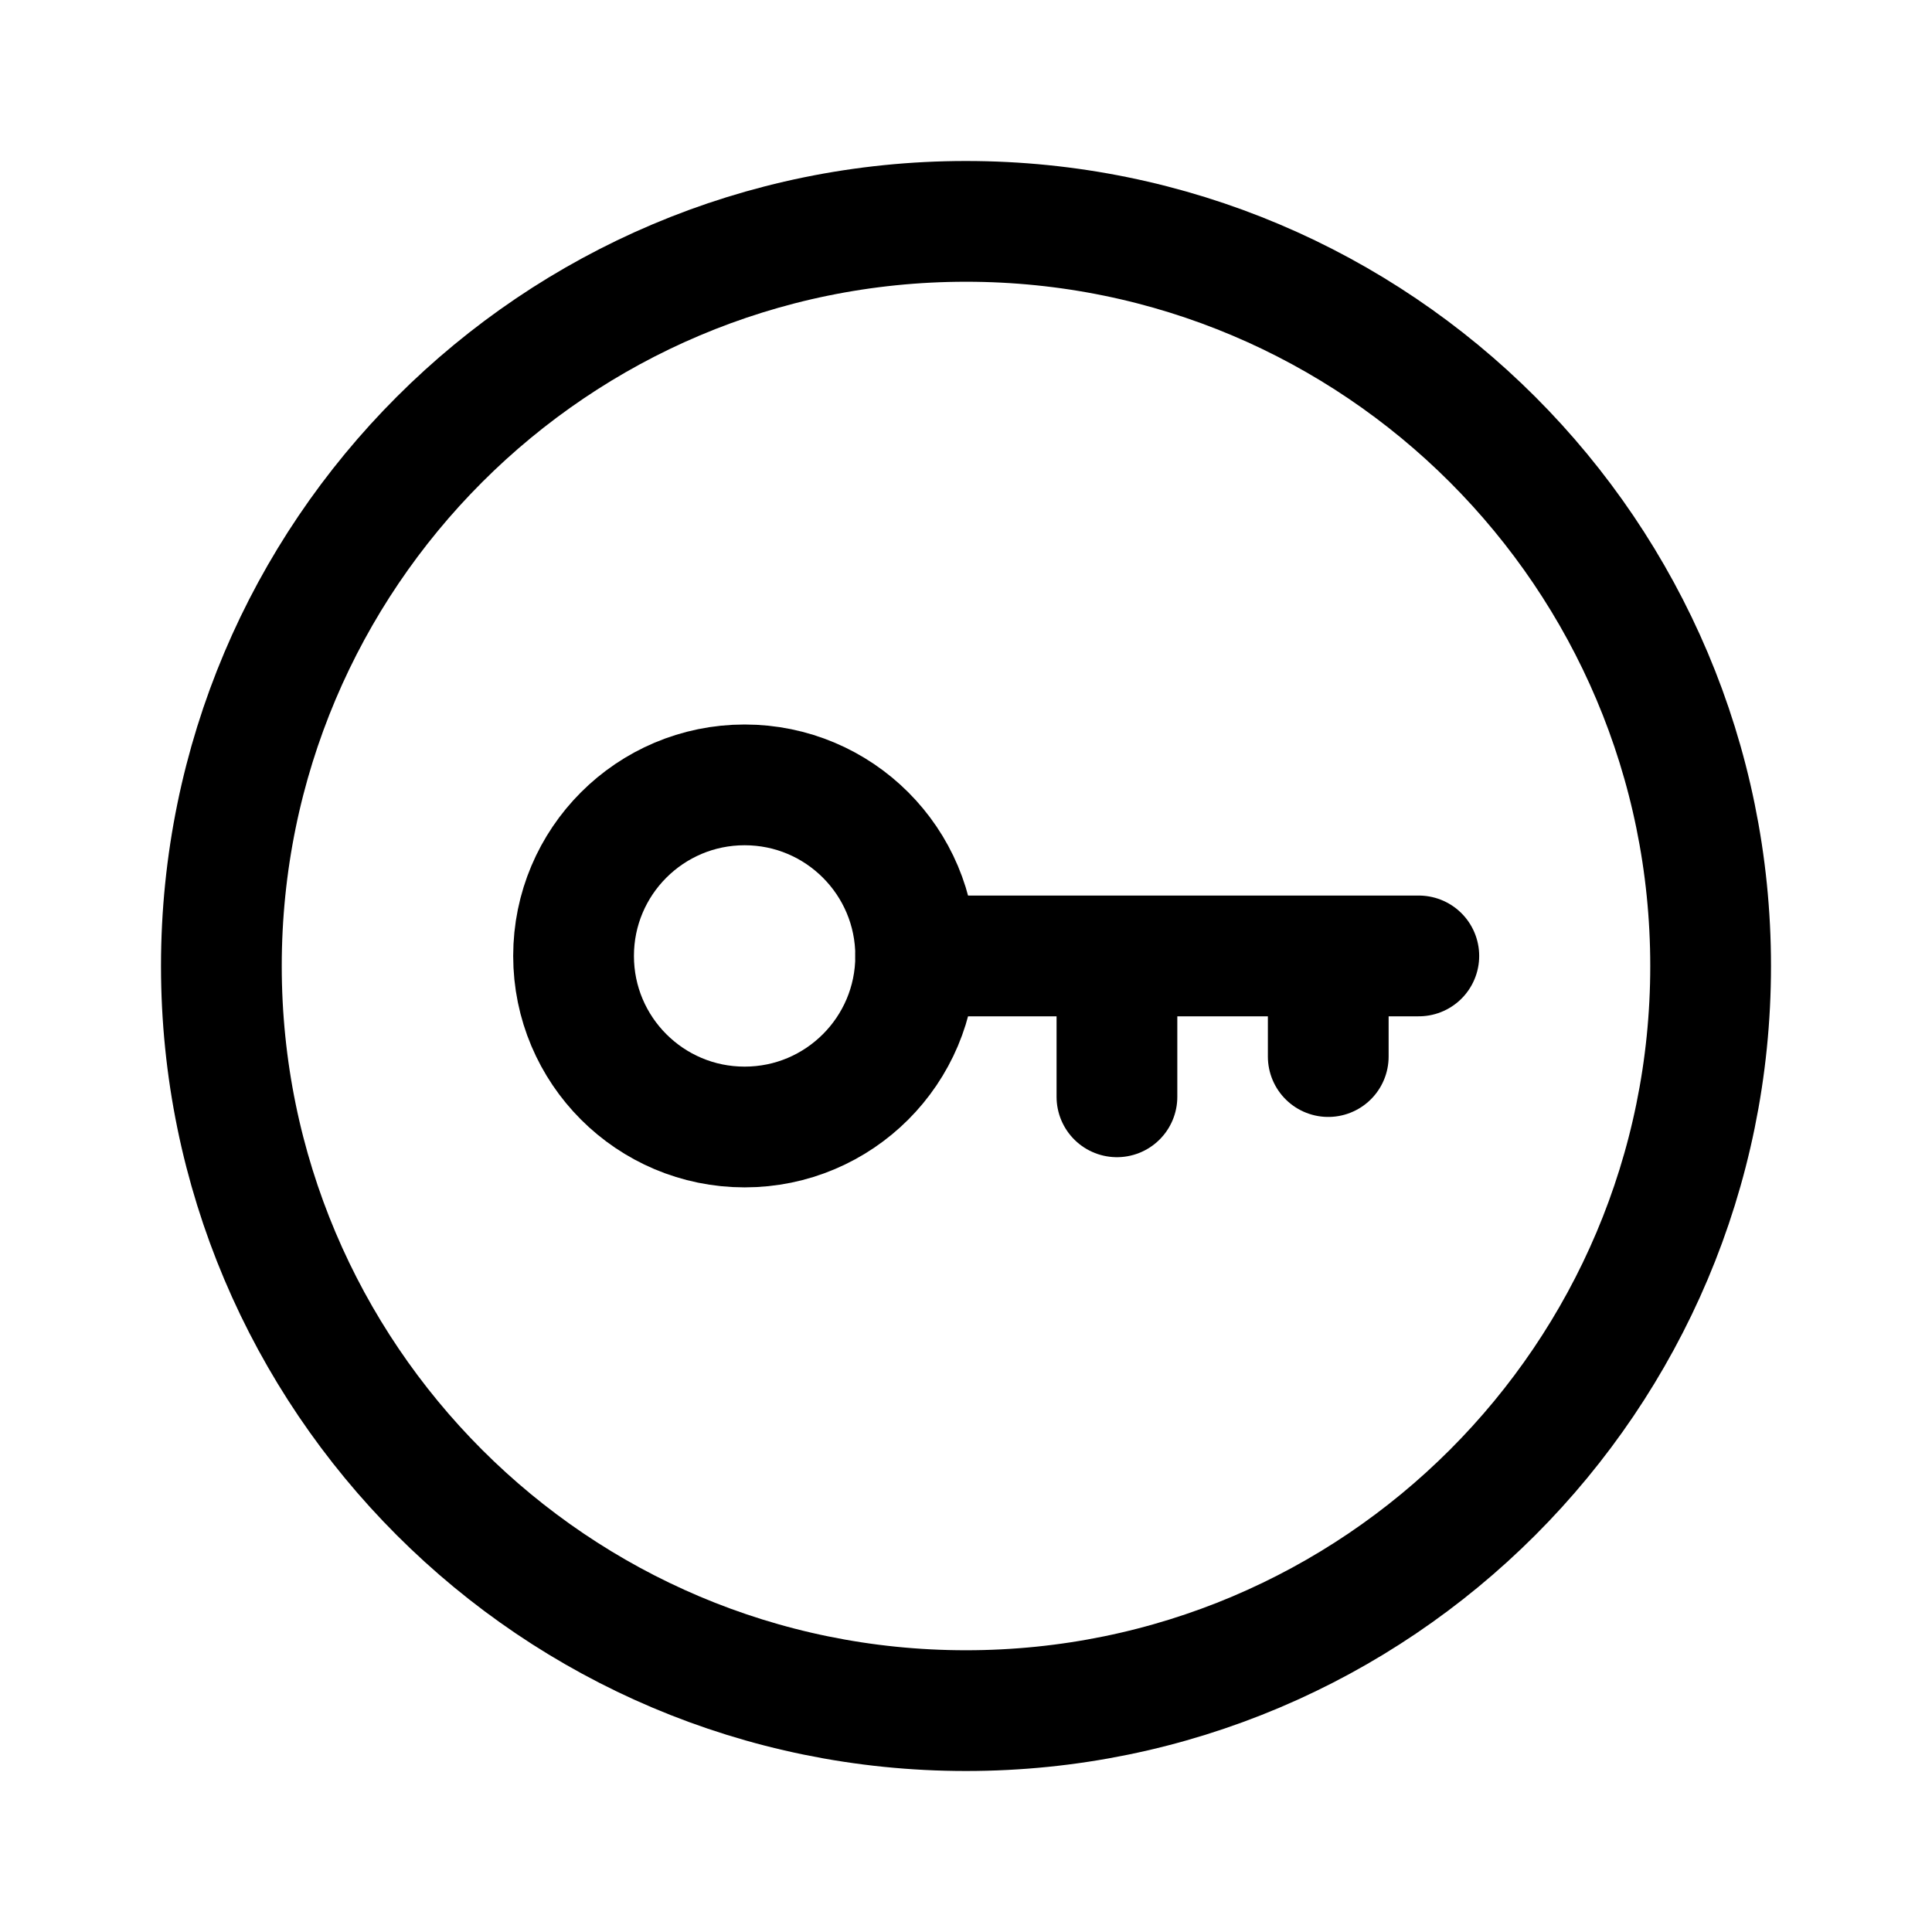
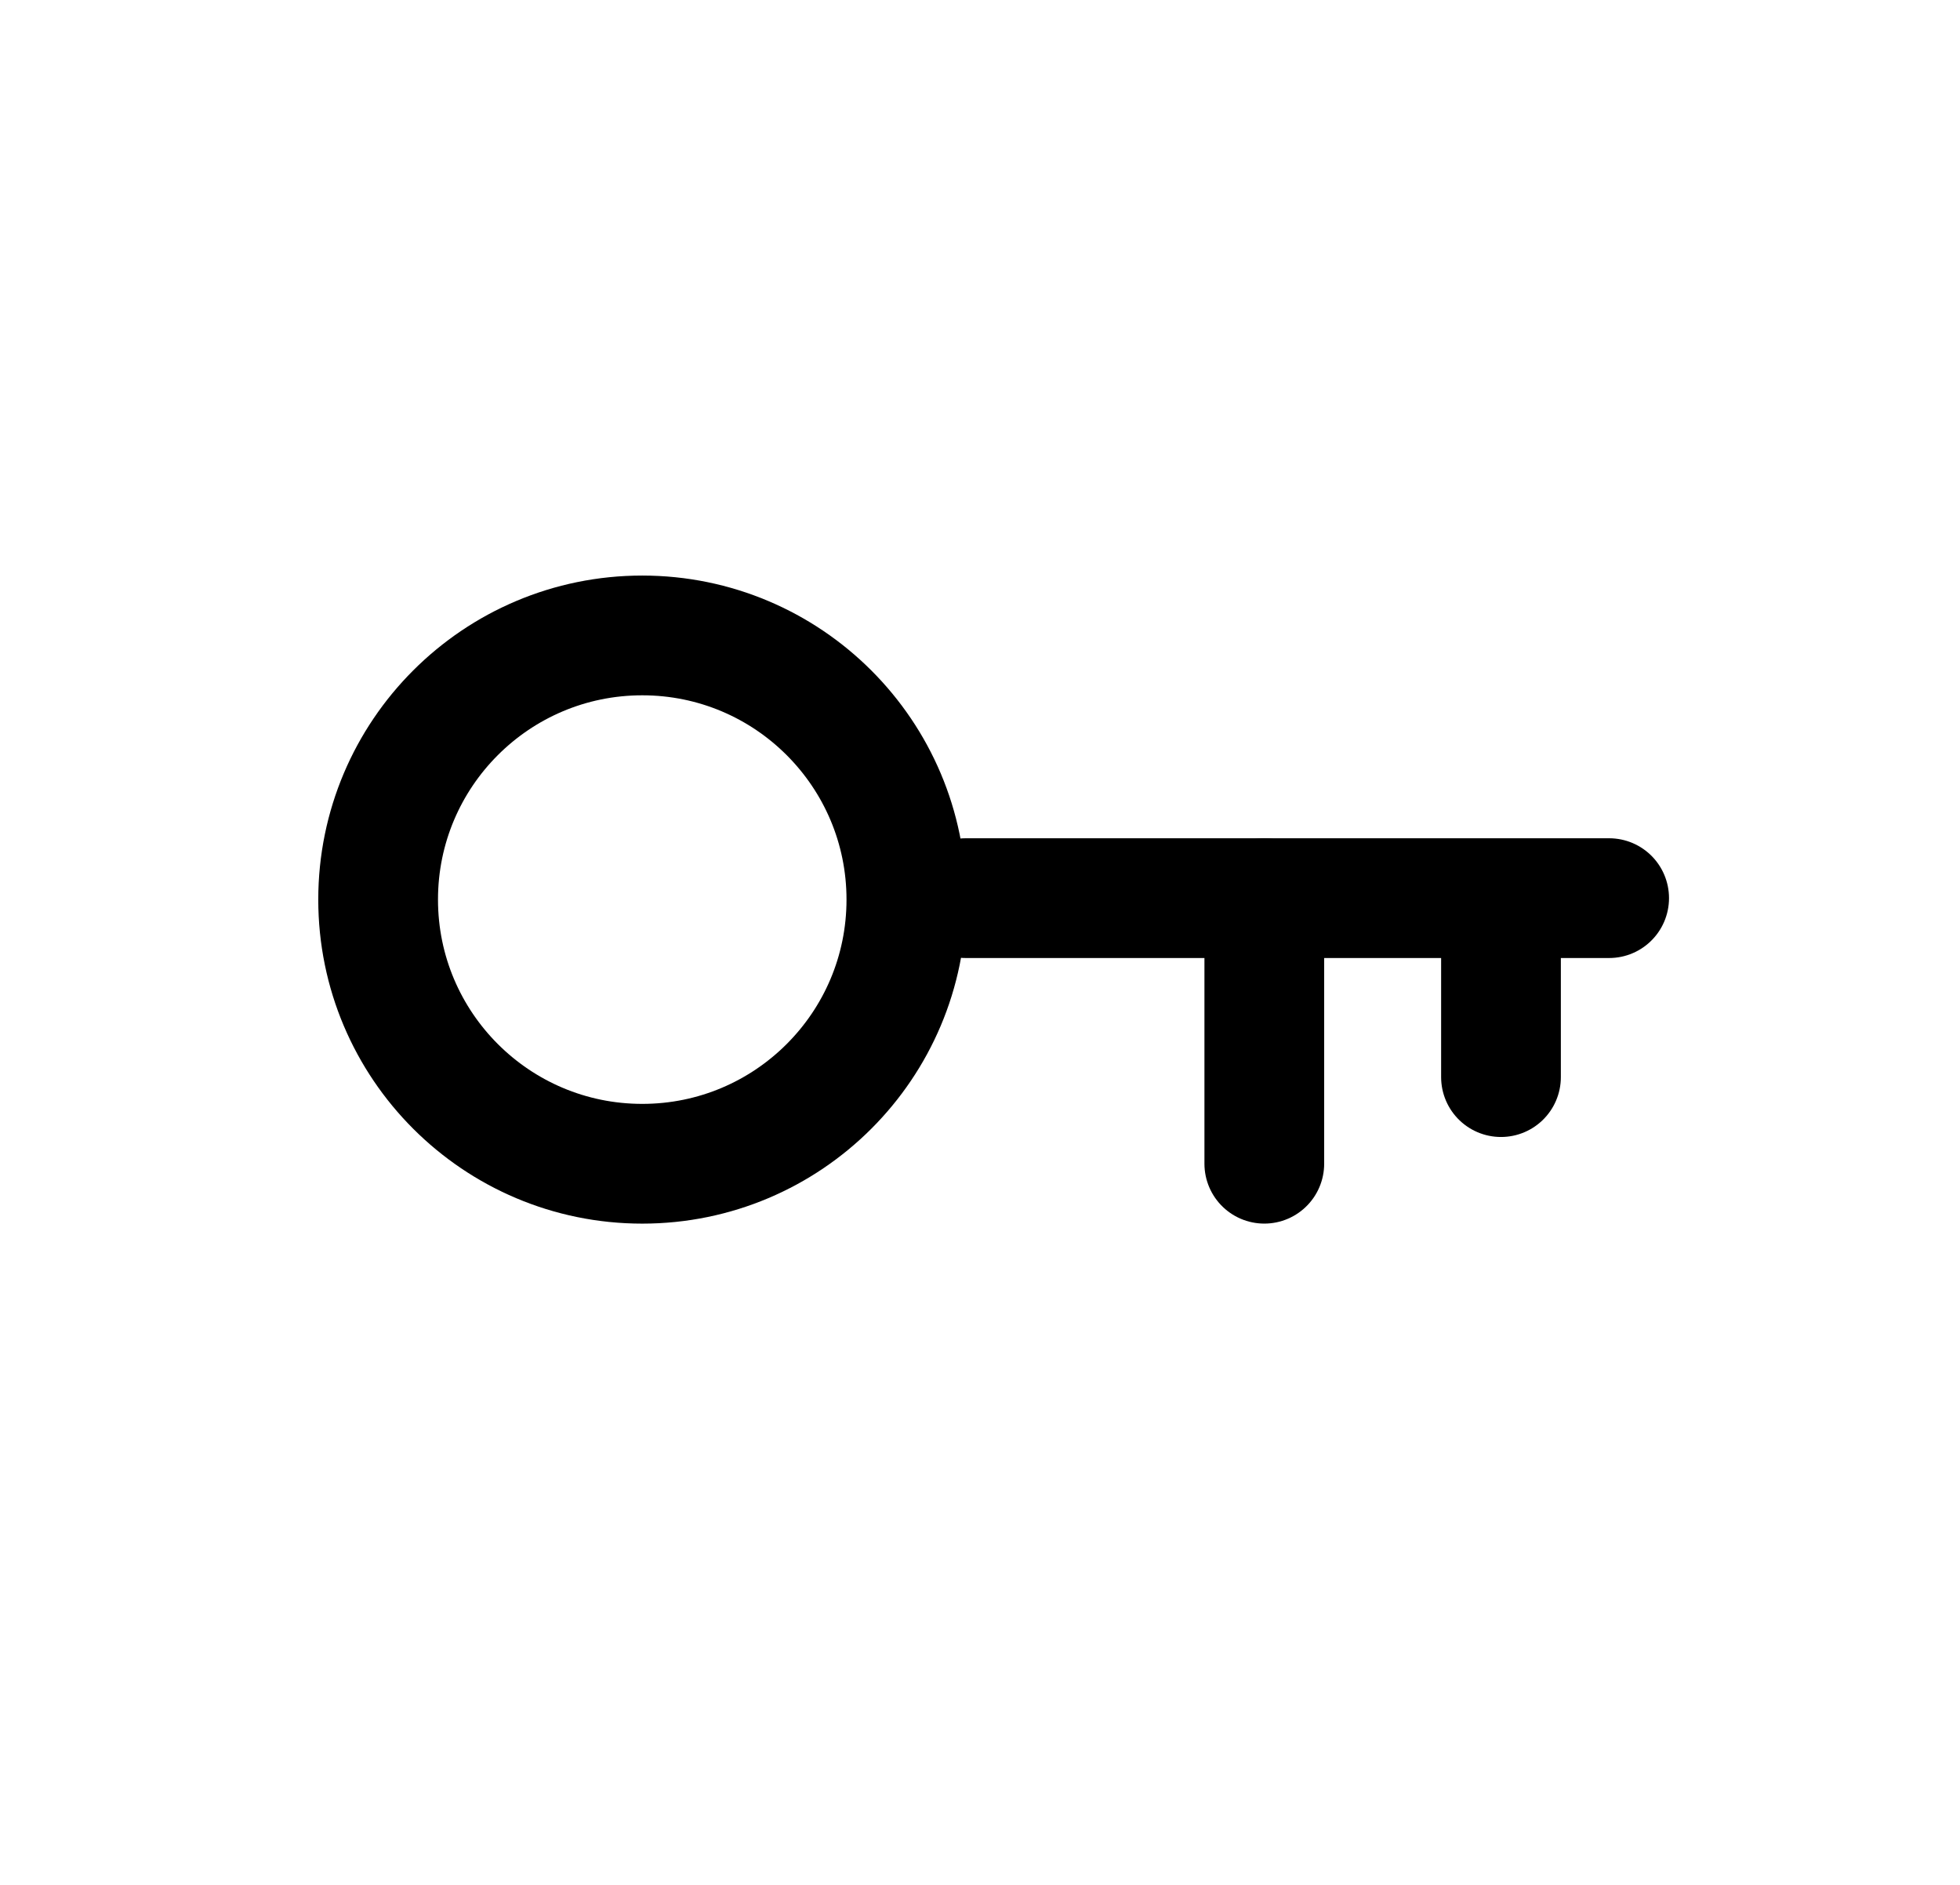
- <svg xmlns="http://www.w3.org/2000/svg" width="192" height="192" viewBox="0 0 192 192" fill="none">
-   <circle cx="96" cy="96" r="74" stroke="#000" stroke-width="12" stroke-linecap="round" stroke-linejoin="round" />
-   <circle cx="74" cy="95" r="17" stroke="#000" stroke-width="12" stroke-linecap="round" stroke-linejoin="round" />
-   <path d="M91 95h50m-30 0v14m21-14v10" stroke="#000" stroke-width="12" stroke-linecap="round" stroke-linejoin="round" />
+ <svg xmlns="http://www.w3.org/2000/svg" width="229.172" height="220.32" viewBox="0 0 60.635 58.293" version="1.1" id="svg1" xml:space="preserve">
+   <defs id="defs1" />
+   <g id="layer1" transform="translate(5.334845,3.51319)">
+     <circle style="fill:none;fill-opacity:1;stroke:#000000;stroke-width:3.704;stroke-dasharray:none;stroke-opacity:1" id="path7" cx="14.534" cy="24.313" r="8.171" />
+     <path style="fill:none;fill-opacity:1;stroke:#000000;stroke-width:3.704;stroke-linecap:round;stroke-linejoin:round;stroke-dasharray:none;stroke-opacity:1" d="M 24.538,24.268 H 44.446" id="path8" />
+     <path style="fill:none;fill-opacity:1;stroke:#000000;stroke-width:3.704;stroke-linecap:round;stroke-linejoin:round;stroke-dasharray:none;stroke-opacity:1" d="m 33.778,24.268 v 8.215" id="path9" />
+     <path style="fill:none;fill-opacity:1;stroke:#000000;stroke-width:3.704;stroke-linecap:round;stroke-linejoin:round;stroke-dasharray:none;stroke-opacity:1" d="m 41.1,24.357 v 5.447" id="path10" />
+   </g>
</svg>
